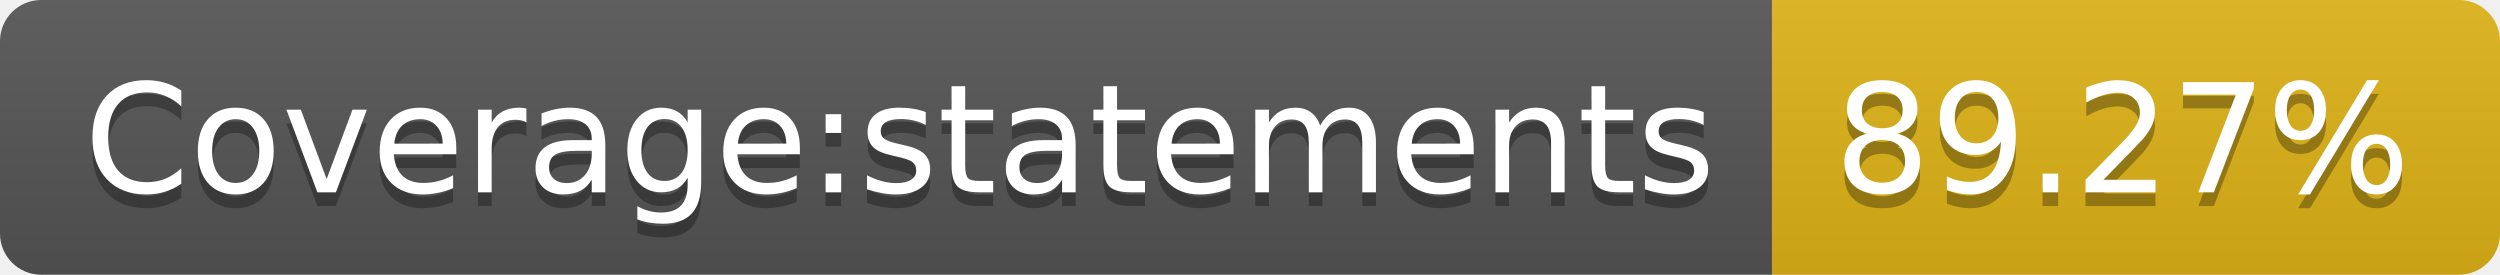
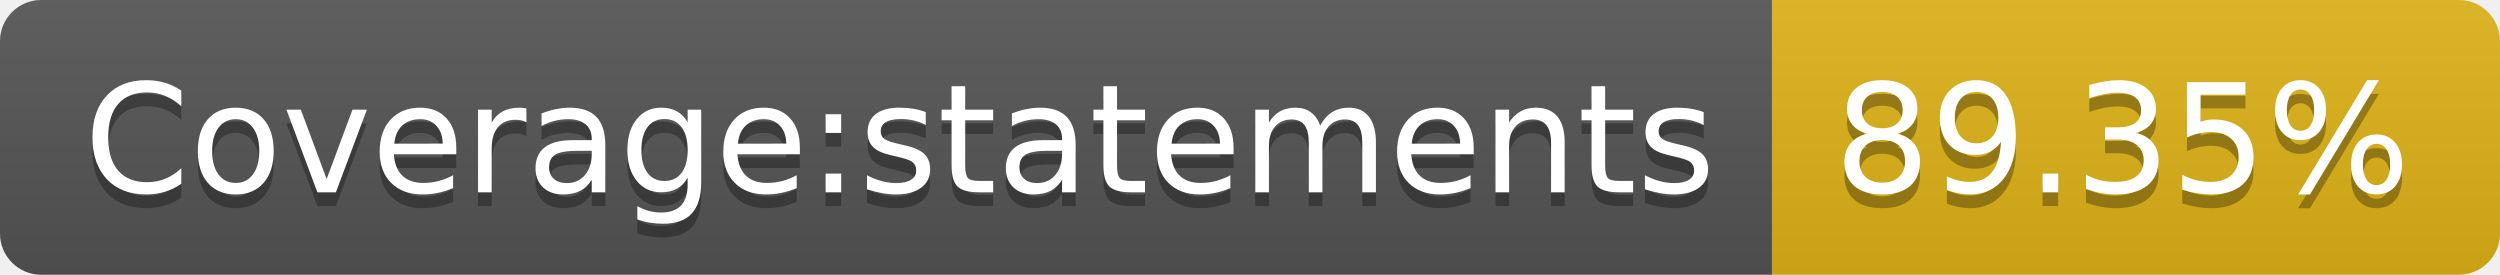
- <svg xmlns="http://www.w3.org/2000/svg" width="182" height="20" role="img" aria-label="Coverage:statements: 89.27%">
+ <svg xmlns="http://www.w3.org/2000/svg" width="182" height="20" role="img" aria-label="Coverage:statements: 89.35%">
  <linearGradient id="s" x2="0" y2="100%">
    <stop offset="0" stop-color="#bbb" stop-opacity=".1" />
    <stop offset="1" stop-opacity=".1" />
  </linearGradient>
  <clipPath id="r">
    <rect width="182" height="20" rx="3" fill="#fff" />
  </clipPath>
  <g clip-path="url(#r)">
    <rect width="129" height="20" fill="#555" />
    <rect x="129" width="53" height="20" fill="#dfb317" />
    <rect width="182" height="20" fill="url(#s)" />
  </g>
  <g fill="#fff" text-anchor="middle" font-family="Verdana,Geneva,DejaVu Sans,sans-serif" text-rendering="geometricPrecision" font-size="110">
    <text aria-hidden="true" x="655" y="150" fill="#010101" fill-opacity=".3" transform="scale(.1)" textLength="1190">Coverage:statements</text>
    <text x="655" y="140" transform="scale(.1)" fill="#fff" textLength="1190">Coverage:statements</text>
-     <text aria-hidden="true" x="1545" y="150" fill="#010101" fill-opacity=".3" transform="scale(.1)" textLength="430">89.27%</text>
-     <text x="1545" y="140" transform="scale(.1)" fill="#fff" textLength="430">89.27%</text>
+     <text aria-hidden="true" x="1545" y="150" fill="#010101" fill-opacity=".3" transform="scale(.1)" textLength="430">89.35%</text>
+     <text x="1545" y="140" transform="scale(.1)" fill="#fff" textLength="430">89.35%</text>
  </g>
</svg>
